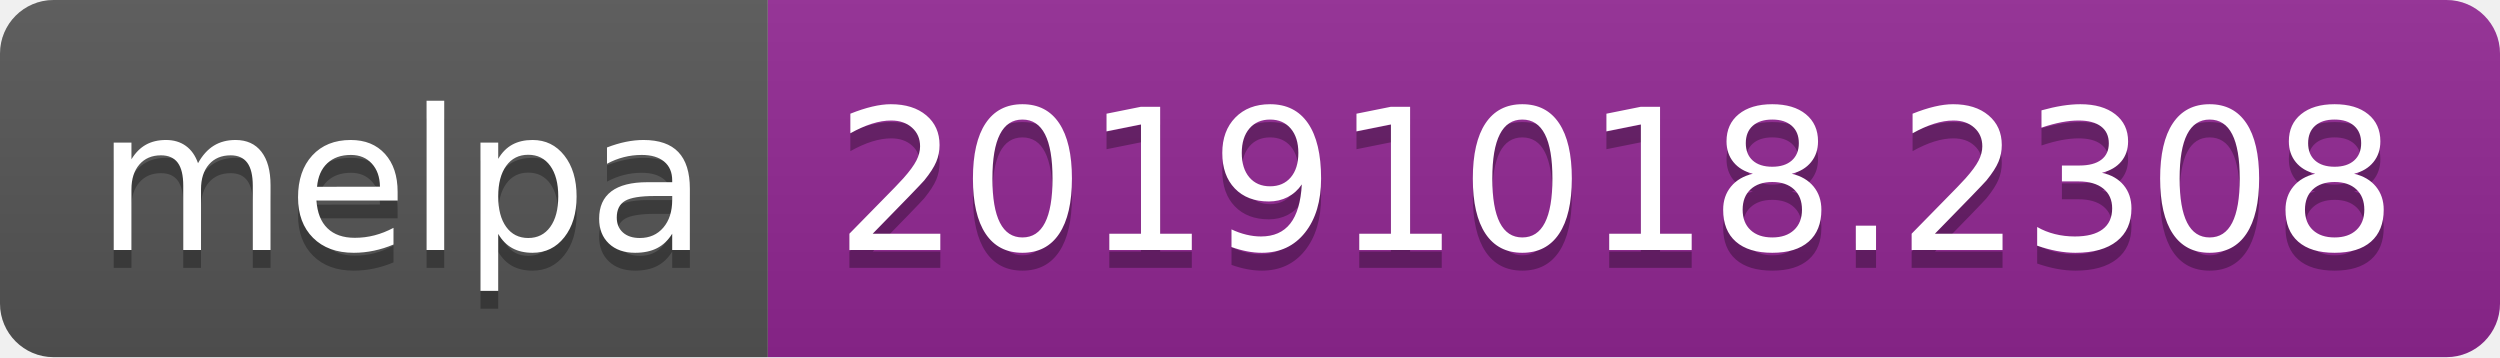
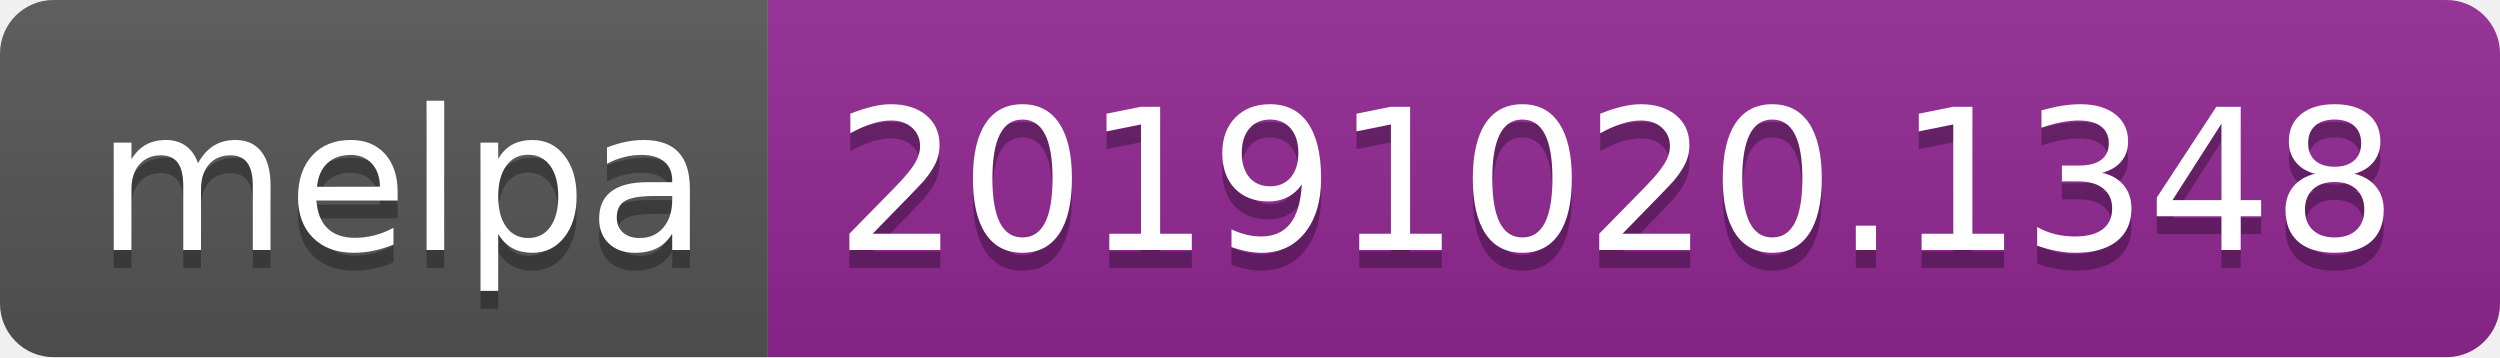
<svg xmlns="http://www.w3.org/2000/svg" width="140" height="20">
  <linearGradient id="b" x2="0" y2="100%">
    <stop offset="0" stop-color="#bbb" stop-opacity=".1" />
    <stop offset="1" stop-opacity=".1" />
  </linearGradient>
  <clipPath id="a">
    <rect width="140" height="20" rx="3" fill="#fff" />
  </clipPath>
  <g clip-path="url(#a)">
    <path fill="#555" d="M0 0h43v20H0z" />
    <path fill="#922793" d="M43 0h97v20H43z" />
    <path fill="url(#b)" d="M0 0h140v20H0z" />
  </g>
  <g fill="#fff" text-anchor="middle" font-family="DejaVu Sans,Verdana,Geneva,sans-serif" font-size="110">
    <text x="225" y="150" fill="#010101" fill-opacity=".3" transform="scale(.1)" textLength="330">melpa</text>
    <text x="225" y="140" transform="scale(.1)" textLength="330">melpa</text>
-     <text x="905" y="150" fill="#010101" fill-opacity=".3" transform="scale(.1)" textLength="870">20191018.2308</text>
-     <text x="905" y="140" transform="scale(.1)" textLength="870">20191018.2308</text>
+     <text x="905" y="150" fill="#010101" fill-opacity=".3" transform="scale(.1)" textLength="870">20191020.1348</text>
+     <text x="905" y="140" transform="scale(.1)" textLength="870">20191020.1348</text>
  </g>
</svg>
